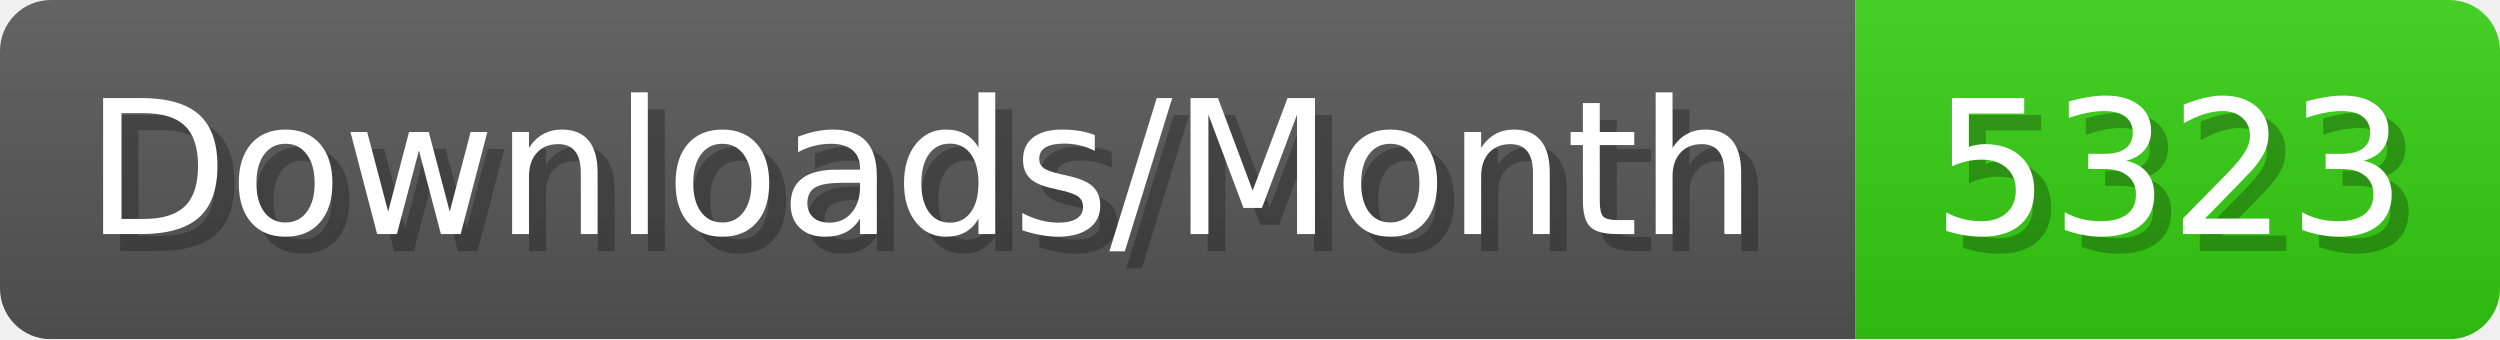
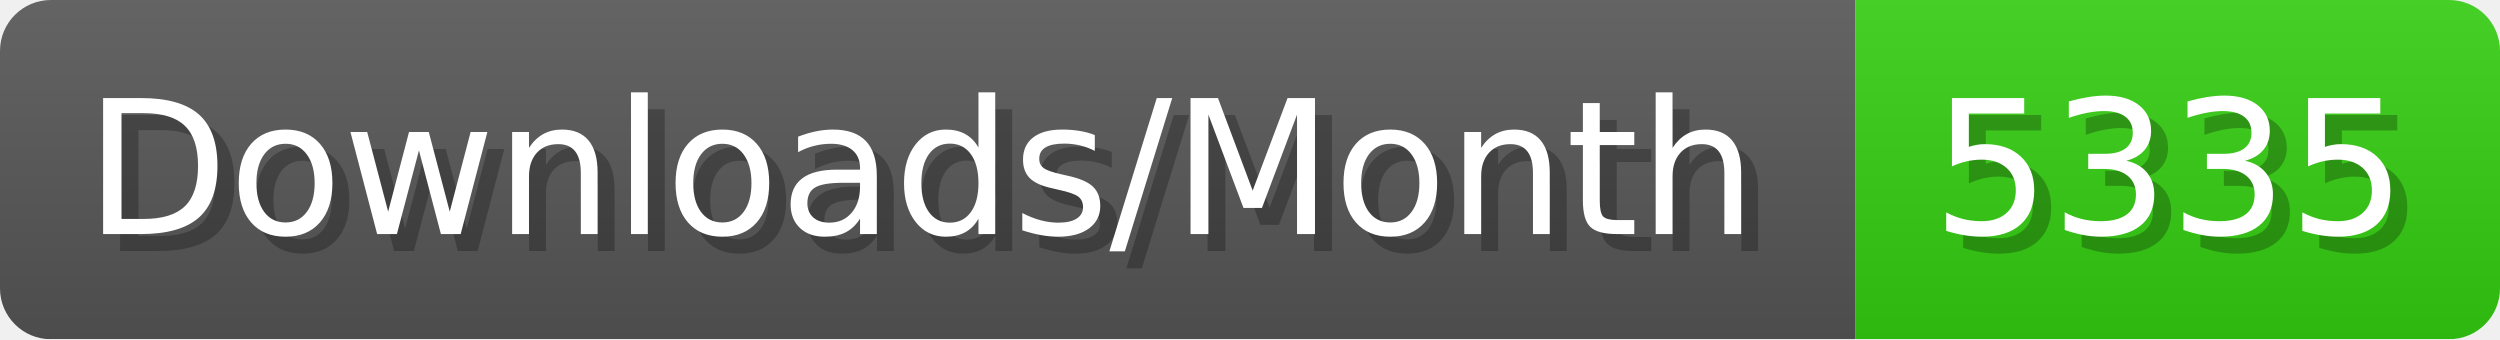
- <svg xmlns="http://www.w3.org/2000/svg" width="147.4" height="20" viewBox="0 0 1474 200" role="img" aria-label="Downloads/Month: 5323">
+ <svg xmlns="http://www.w3.org/2000/svg" width="147.4" height="20" viewBox="0 0 1474 200" role="img" aria-label="Downloads/Month: 5335">
  <linearGradient id="YlXUI" x2="0" y2="100%">
    <stop offset="0" stop-opacity=".1" stop-color="#EEE" />
    <stop offset="1" stop-opacity=".1" />
  </linearGradient>
  <mask id="JHhop">
    <rect width="1474" height="200" rx="30" fill="#FFF" />
  </mask>
  <g mask="url(#JHhop)">
    <rect width="1094" height="200" fill="#555" />
    <rect width="380" height="200" fill="#3C1" x="1094" />
    <rect width="1474" height="200" fill="url(#YlXUI)" />
  </g>
  <g aria-hidden="true" fill="#fff" text-anchor="start" font-family="Verdana,DejaVu Sans,sans-serif" font-size="110">
    <text x="60" y="148" textLength="994" fill="#000" opacity="0.25">Downloads/Month</text>
    <text x="50" y="138" textLength="994">Downloads/Month</text>
-     <text x="1149" y="148" textLength="280" fill="#000" opacity="0.25">5323</text>
-     <text x="1139" y="138" textLength="280">5323</text>
+     <text x="1149" y="148" textLength="280" fill="#000" opacity="0.25">5335</text>
+     <text x="1139" y="138" textLength="280">5335</text>
  </g>
</svg>
